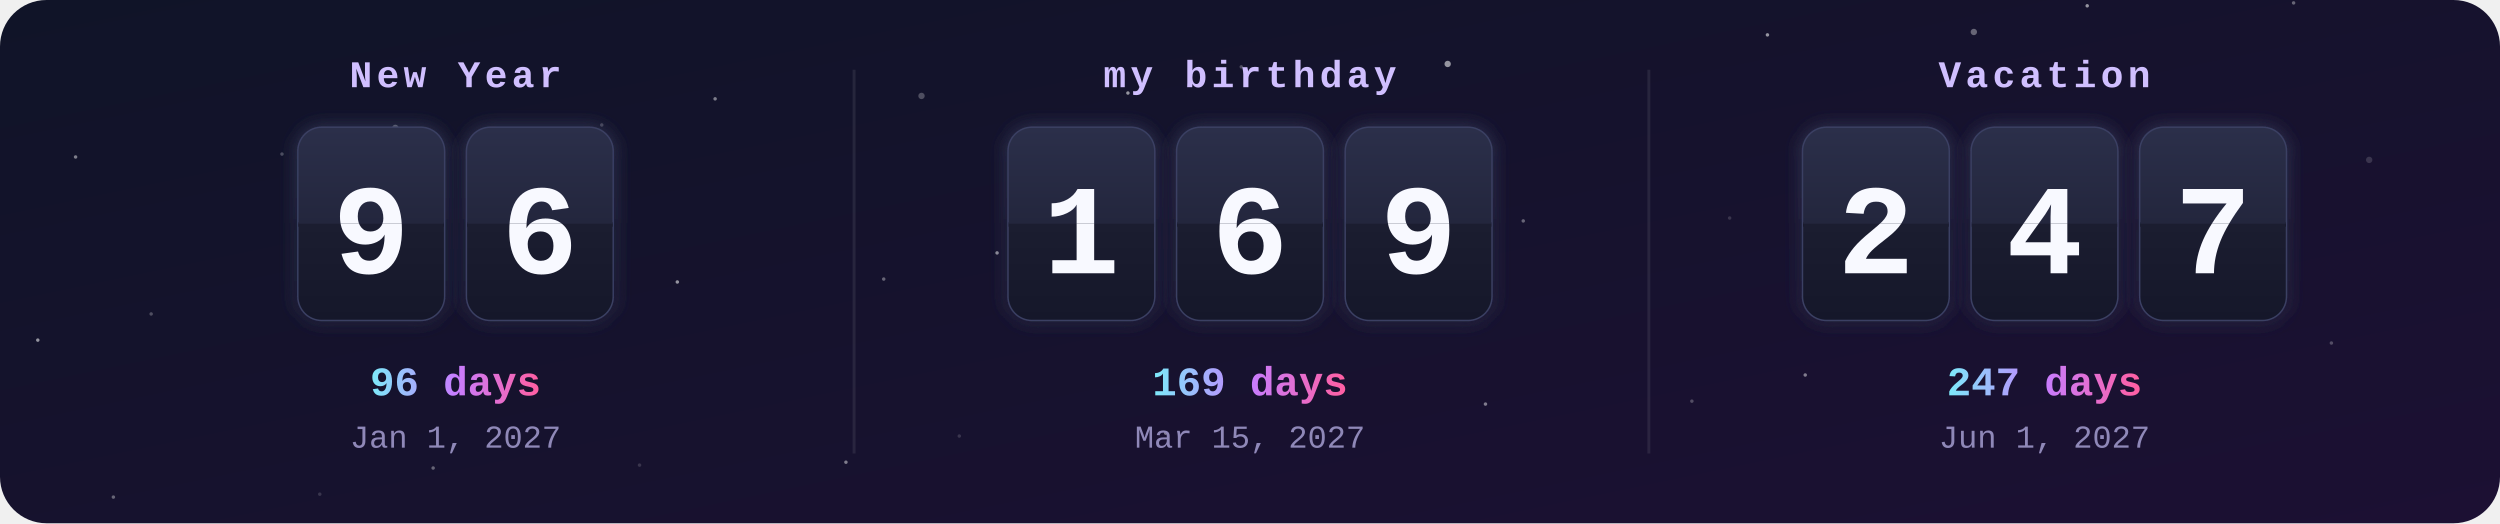
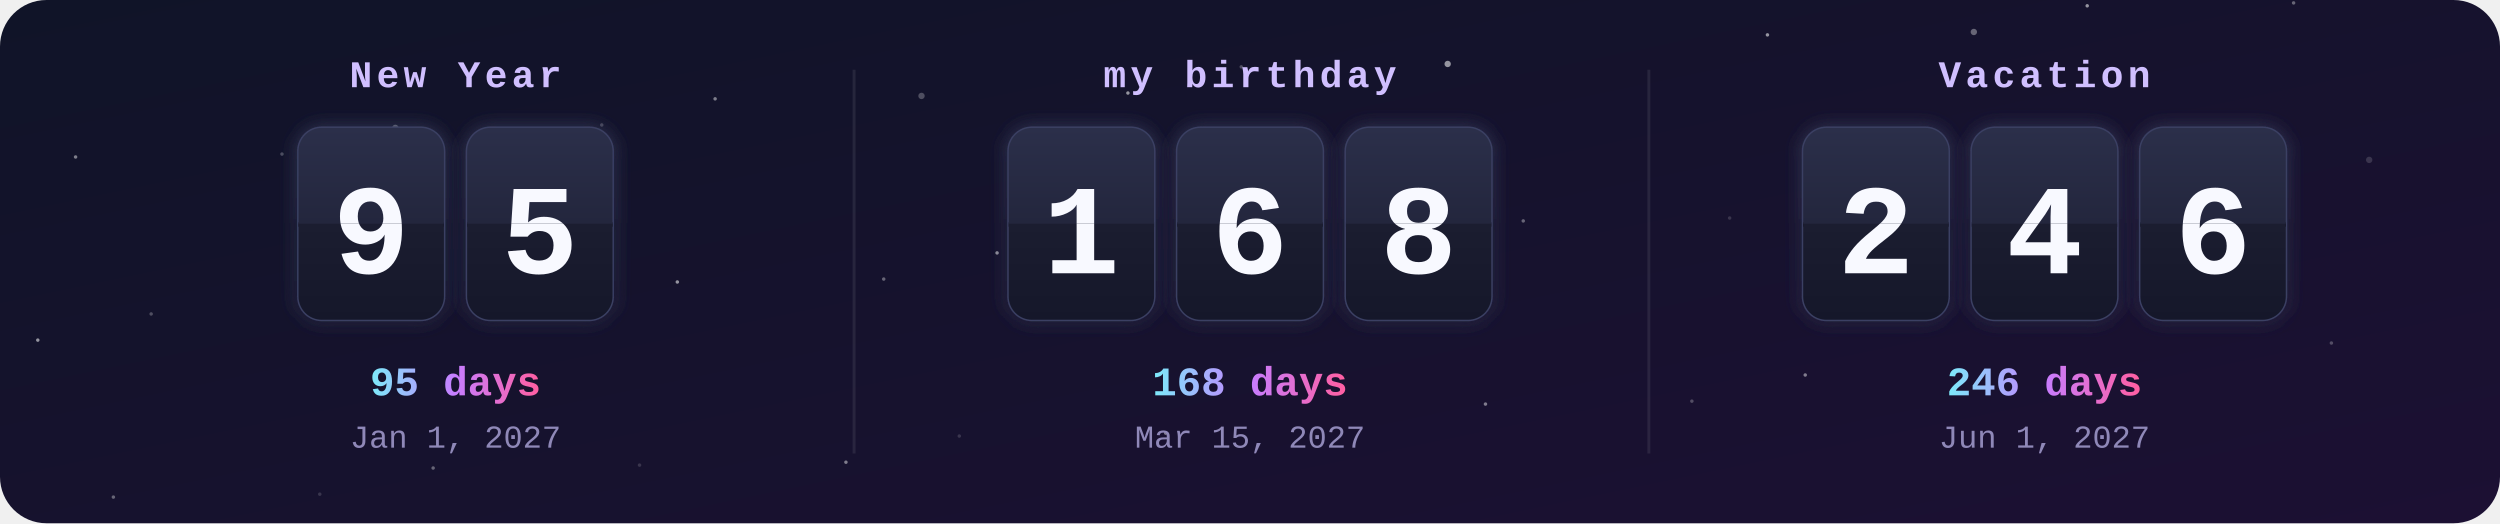
<svg xmlns="http://www.w3.org/2000/svg" width="860" height="180" viewBox="0 0 860 180">
  <defs>
    <clipPath id="frame">
      <rect width="860" height="180" rx="16" />
    </clipPath>
    <linearGradient id="bg" x1="0" y1="0" x2="1" y2="1">
      <stop offset="0" stop-color="#101428" />
      <stop offset="1" stop-color="#1c1033" />
    </linearGradient>
    <linearGradient id="card" x1="0" y1="0" x2="0" y2="1">
      <stop offset="0" stop-color="#2b2f4a" />
      <stop offset=".5" stop-color="#23263d" />
      <stop offset=".5" stop-color="#1b1d30" />
      <stop offset="1" stop-color="#15172a" />
    </linearGradient>
    <linearGradient id="accent" x1="0" y1="0" x2="1" y2="0">
      <stop offset="0" stop-color="#7ee8fa" />
      <stop offset=".5" stop-color="#c77dff" />
      <stop offset="1" stop-color="#ff5fa2" />
    </linearGradient>
    <filter id="glow" x="-30%" y="-30%" width="160%" height="160%">
      <feGaussianBlur stdDeviation="3" result="b" />
      <feMerge>
        <feMergeNode in="b" />
        <feMergeNode in="SourceGraphic" />
      </feMerge>
    </filter>
    <clipPath id="t0_0">
      <rect x="102.7" y="44" width="50" height="33" />
    </clipPath>
    <clipPath id="b0_0">
      <rect x="102.7" y="77" width="50" height="33" />
    </clipPath>
    <clipPath id="t0_1">
      <rect x="160.7" y="44" width="50" height="33" />
    </clipPath>
    <clipPath id="b0_1">
      <rect x="160.7" y="77" width="50" height="33" />
    </clipPath>
    <clipPath id="t1_0">
      <rect x="347" y="44" width="50" height="33" />
    </clipPath>
    <clipPath id="b1_0">
      <rect x="347" y="77" width="50" height="33" />
    </clipPath>
    <clipPath id="t1_1">
      <rect x="405" y="44" width="50" height="33" />
    </clipPath>
    <clipPath id="b1_1">
      <rect x="405" y="77" width="50" height="33" />
    </clipPath>
    <clipPath id="t1_2">
      <rect x="463" y="44" width="50" height="33" />
    </clipPath>
    <clipPath id="b1_2">
      <rect x="463" y="77" width="50" height="33" />
    </clipPath>
    <clipPath id="t2_0">
      <rect x="620.3" y="44" width="50" height="33" />
    </clipPath>
    <clipPath id="b2_0">
      <rect x="620.3" y="77" width="50" height="33" />
    </clipPath>
    <clipPath id="t2_1">
      <rect x="678.3" y="44" width="50" height="33" />
    </clipPath>
    <clipPath id="b2_1">
      <rect x="678.3" y="77" width="50" height="33" />
    </clipPath>
    <clipPath id="t2_2">
      <rect x="736.3" y="44" width="50" height="33" />
    </clipPath>
    <clipPath id="b2_2">
      <rect x="736.3" y="77" width="50" height="33" />
    </clipPath>
  </defs>
  <style>
    .label{font:bold 13px ui-monospace,SFMono-Regular,Menlo,Consolas,"Liberation Mono",monospace;fill:#d0bfff;letter-spacing:1.5px;text-transform:uppercase}
    .digit{font:bold 44px ui-monospace,SFMono-Regular,Menlo,Consolas,"Liberation Mono",monospace;fill:#f8f9ff}
    .big{font:bold 14px ui-monospace,SFMono-Regular,Menlo,Consolas,"Liberation Mono",monospace;fill:url(#accent)}
    .done{fill:#ffd43b}
    .date{font:11px ui-monospace,SFMono-Regular,Menlo,Consolas,"Liberation Mono",monospace;fill:#8f88b8}
    @keyframes flipTop{0%,88%{transform:scaleY(1)}94%,100%{transform:scaleY(0)}}
@keyframes flipBottom{0%,93%{transform:scaleY(0)}100%{transform:scaleY(1)}}</style>
  <g clip-path="url(#frame)">
    <rect width="860" height="180" fill="url(#bg)" />
    <circle cx="0" cy="0" r="1.1" fill="#fff" opacity="0.15" />
    <circle cx="97" cy="53" r="0.6" fill="#fff" opacity="0.25" />
    <circle cx="194" cy="106" r="0.6" fill="#fff" opacity="0.35" />
    <circle cx="291" cy="159" r="0.6" fill="#fff" opacity="0.45" />
    <circle cx="388" cy="32" r="0.6" fill="#fff" opacity="0.55" />
    <circle cx="485" cy="85" r="0.6" fill="#fff" opacity="0.15" />
    <circle cx="582" cy="138" r="0.6" fill="#fff" opacity="0.25" />
    <circle cx="679" cy="11" r="1.1" fill="#fff" opacity="0.35" />
    <circle cx="776" cy="64" r="0.6" fill="#fff" opacity="0.45" />
    <circle cx="13" cy="117" r="0.6" fill="#fff" opacity="0.55" />
    <circle cx="110" cy="170" r="0.6" fill="#fff" opacity="0.15" />
    <circle cx="207" cy="43" r="0.6" fill="#fff" opacity="0.25" />
    <circle cx="304" cy="96" r="0.6" fill="#fff" opacity="0.35" />
    <circle cx="401" cy="149" r="0.6" fill="#fff" opacity="0.45" />
    <circle cx="498" cy="22" r="1.1" fill="#fff" opacity="0.55" />
    <circle cx="595" cy="75" r="0.6" fill="#fff" opacity="0.15" />
    <circle cx="692" cy="128" r="0.6" fill="#fff" opacity="0.25" />
    <circle cx="789" cy="1" r="0.6" fill="#fff" opacity="0.35" />
    <circle cx="26" cy="54" r="0.6" fill="#fff" opacity="0.45" />
    <circle cx="123" cy="107" r="0.6" fill="#fff" opacity="0.55" />
    <circle cx="220" cy="160" r="0.6" fill="#fff" opacity="0.15" />
    <circle cx="317" cy="33" r="1.1" fill="#fff" opacity="0.25" />
    <circle cx="414" cy="86" r="0.6" fill="#fff" opacity="0.35" />
    <circle cx="511" cy="139" r="0.6" fill="#fff" opacity="0.45" />
    <circle cx="608" cy="12" r="0.6" fill="#fff" opacity="0.55" />
    <circle cx="705" cy="65" r="0.6" fill="#fff" opacity="0.15" />
    <circle cx="802" cy="118" r="0.6" fill="#fff" opacity="0.25" />
    <circle cx="39" cy="171" r="0.6" fill="#fff" opacity="0.35" />
    <circle cx="136" cy="44" r="1.1" fill="#fff" opacity="0.45" />
    <circle cx="233" cy="97" r="0.6" fill="#fff" opacity="0.55" />
    <circle cx="330" cy="150" r="0.6" fill="#fff" opacity="0.15" />
    <circle cx="427" cy="23" r="0.6" fill="#fff" opacity="0.25" />
    <circle cx="524" cy="76" r="0.6" fill="#fff" opacity="0.35" />
    <circle cx="621" cy="129" r="0.6" fill="#fff" opacity="0.45" />
    <circle cx="718" cy="2" r="0.6" fill="#fff" opacity="0.55" />
    <circle cx="815" cy="55" r="1.1" fill="#fff" opacity="0.15" />
    <circle cx="52" cy="108" r="0.6" fill="#fff" opacity="0.25" />
    <circle cx="149" cy="161" r="0.6" fill="#fff" opacity="0.35" />
    <circle cx="246" cy="34" r="0.6" fill="#fff" opacity="0.45" />
    <circle cx="343" cy="87" r="0.6" fill="#fff" opacity="0.55" />
    <text x="156.7" y="30" class="label" text-anchor="middle">New Year</text>
    <g filter="url(#glow)">
      <rect x="102.7" y="44" width="50" height="66" rx="8" fill="url(#card)" stroke="#3b3f63" />
      <text x="127.7" y="94" class="digit" text-anchor="middle">9</text>
      <rect x="102.7" y="76.5" width="50" height="1.5" fill="#0b0c18" />
    </g>
    <g style="transform-origin:127.7px 77px;animation:flipTop 6s ease-in 0s infinite">
      <g clip-path="url(#t0_0)">
        <rect x="102.7" y="44" width="50" height="66" rx="8" fill="url(#card)" />
        <text x="127.7" y="94" class="digit" text-anchor="middle">9</text>
      </g>
    </g>
    <g style="transform-origin:127.7px 77px;animation:flipBottom 6s ease-out 0s infinite">
      <g clip-path="url(#b0_0)">
        <rect x="102.7" y="44" width="50" height="66" rx="8" fill="url(#card)" />
        <text x="127.7" y="94" class="digit" text-anchor="middle">9</text>
      </g>
    </g>
    <g filter="url(#glow)">
      <rect x="160.7" y="44" width="50" height="66" rx="8" fill="url(#card)" stroke="#3b3f63" />
-       <text x="185.7" y="94" class="digit" text-anchor="middle">6</text>
+       <text x="185.7" y="94" class="digit" text-anchor="middle">5</text>
      <rect x="160.7" y="76.5" width="50" height="1.5" fill="#0b0c18" />
    </g>
    <g style="transform-origin:185.7px 77px;animation:flipTop 6s ease-in -0.3s infinite">
      <g clip-path="url(#t0_1)">
        <rect x="160.7" y="44" width="50" height="66" rx="8" fill="url(#card)" />
-         <text x="185.7" y="94" class="digit" text-anchor="middle">6</text>
+         <text x="185.7" y="94" class="digit" text-anchor="middle">5</text>
      </g>
    </g>
    <g style="transform-origin:185.7px 77px;animation:flipBottom 6s ease-out -0.3s infinite">
      <g clip-path="url(#b0_1)">
        <rect x="160.7" y="44" width="50" height="66" rx="8" fill="url(#card)" />
-         <text x="185.7" y="94" class="digit" text-anchor="middle">6</text>
-       </g>
-     </g>
-     <text x="156.7" y="136" class="big" text-anchor="middle">96 days</text>
+         <text x="185.7" y="94" class="digit" text-anchor="middle">5</text>
+       </g>
+     </g>
+     <text x="156.7" y="136" class="big" text-anchor="middle">95 days</text>
    <text x="156.7" y="154" class="date" text-anchor="middle">Jan 1, 2027</text>
    <text x="430" y="30" class="label" text-anchor="middle">my birthday</text>
    <g filter="url(#glow)">
      <rect x="347" y="44" width="50" height="66" rx="8" fill="url(#card)" stroke="#3b3f63" />
      <text x="372" y="94" class="digit" text-anchor="middle">1</text>
      <rect x="347" y="76.5" width="50" height="1.5" fill="#0b0c18" />
    </g>
    <g style="transform-origin:372px 77px;animation:flipTop 6s ease-in -1.3s infinite">
      <g clip-path="url(#t1_0)">
        <rect x="347" y="44" width="50" height="66" rx="8" fill="url(#card)" />
        <text x="372" y="94" class="digit" text-anchor="middle">1</text>
      </g>
    </g>
    <g style="transform-origin:372px 77px;animation:flipBottom 6s ease-out -1.3s infinite">
      <g clip-path="url(#b1_0)">
        <rect x="347" y="44" width="50" height="66" rx="8" fill="url(#card)" />
        <text x="372" y="94" class="digit" text-anchor="middle">1</text>
      </g>
    </g>
    <g filter="url(#glow)">
      <rect x="405" y="44" width="50" height="66" rx="8" fill="url(#card)" stroke="#3b3f63" />
      <text x="430" y="94" class="digit" text-anchor="middle">6</text>
      <rect x="405" y="76.5" width="50" height="1.5" fill="#0b0c18" />
    </g>
    <g style="transform-origin:430px 77px;animation:flipTop 6s ease-in -1.6s infinite">
      <g clip-path="url(#t1_1)">
        <rect x="405" y="44" width="50" height="66" rx="8" fill="url(#card)" />
        <text x="430" y="94" class="digit" text-anchor="middle">6</text>
      </g>
    </g>
    <g style="transform-origin:430px 77px;animation:flipBottom 6s ease-out -1.6s infinite">
      <g clip-path="url(#b1_1)">
        <rect x="405" y="44" width="50" height="66" rx="8" fill="url(#card)" />
        <text x="430" y="94" class="digit" text-anchor="middle">6</text>
      </g>
    </g>
    <g filter="url(#glow)">
      <rect x="463" y="44" width="50" height="66" rx="8" fill="url(#card)" stroke="#3b3f63" />
-       <text x="488" y="94" class="digit" text-anchor="middle">9</text>
+       <text x="488" y="94" class="digit" text-anchor="middle">8</text>
      <rect x="463" y="76.5" width="50" height="1.5" fill="#0b0c18" />
    </g>
    <g style="transform-origin:488px 77px;animation:flipTop 6s ease-in -1.8s infinite">
      <g clip-path="url(#t1_2)">
        <rect x="463" y="44" width="50" height="66" rx="8" fill="url(#card)" />
-         <text x="488" y="94" class="digit" text-anchor="middle">9</text>
+         <text x="488" y="94" class="digit" text-anchor="middle">8</text>
      </g>
    </g>
    <g style="transform-origin:488px 77px;animation:flipBottom 6s ease-out -1.8s infinite">
      <g clip-path="url(#b1_2)">
        <rect x="463" y="44" width="50" height="66" rx="8" fill="url(#card)" />
-         <text x="488" y="94" class="digit" text-anchor="middle">9</text>
-       </g>
-     </g>
-     <text x="430" y="136" class="big" text-anchor="middle">169 days</text>
+         <text x="488" y="94" class="digit" text-anchor="middle">8</text>
+       </g>
+     </g>
+     <text x="430" y="136" class="big" text-anchor="middle">168 days</text>
    <text x="430" y="154" class="date" text-anchor="middle">Mar 15, 2027</text>
    <rect x="293.3" y="24" width="1" height="132" fill="#fff" opacity=".08" />
    <text x="703.3" y="30" class="label" text-anchor="middle">Vacation</text>
    <g filter="url(#glow)">
      <rect x="620.3" y="44" width="50" height="66" rx="8" fill="url(#card)" stroke="#3b3f63" />
      <text x="645.3" y="94" class="digit" text-anchor="middle">2</text>
      <rect x="620.3" y="76.5" width="50" height="1.5" fill="#0b0c18" />
    </g>
    <g style="transform-origin:645.3px 77px;animation:flipTop 6s ease-in -2.6s infinite">
      <g clip-path="url(#t2_0)">
        <rect x="620.3" y="44" width="50" height="66" rx="8" fill="url(#card)" />
        <text x="645.3" y="94" class="digit" text-anchor="middle">2</text>
      </g>
    </g>
    <g style="transform-origin:645.3px 77px;animation:flipBottom 6s ease-out -2.6s infinite">
      <g clip-path="url(#b2_0)">
        <rect x="620.3" y="44" width="50" height="66" rx="8" fill="url(#card)" />
        <text x="645.3" y="94" class="digit" text-anchor="middle">2</text>
      </g>
    </g>
    <g filter="url(#glow)">
      <rect x="678.3" y="44" width="50" height="66" rx="8" fill="url(#card)" stroke="#3b3f63" />
      <text x="703.3" y="94" class="digit" text-anchor="middle">4</text>
      <rect x="678.3" y="76.5" width="50" height="1.5" fill="#0b0c18" />
    </g>
    <g style="transform-origin:703.3px 77px;animation:flipTop 6s ease-in -2.9s infinite">
      <g clip-path="url(#t2_1)">
        <rect x="678.3" y="44" width="50" height="66" rx="8" fill="url(#card)" />
        <text x="703.3" y="94" class="digit" text-anchor="middle">4</text>
      </g>
    </g>
    <g style="transform-origin:703.3px 77px;animation:flipBottom 6s ease-out -2.9s infinite">
      <g clip-path="url(#b2_1)">
        <rect x="678.3" y="44" width="50" height="66" rx="8" fill="url(#card)" />
        <text x="703.3" y="94" class="digit" text-anchor="middle">4</text>
      </g>
    </g>
    <g filter="url(#glow)">
      <rect x="736.3" y="44" width="50" height="66" rx="8" fill="url(#card)" stroke="#3b3f63" />
-       <text x="761.3" y="94" class="digit" text-anchor="middle">7</text>
+       <text x="761.3" y="94" class="digit" text-anchor="middle">6</text>
      <rect x="736.3" y="76.5" width="50" height="1.5" fill="#0b0c18" />
    </g>
    <g style="transform-origin:761.3px 77px;animation:flipTop 6s ease-in -3.1s infinite">
      <g clip-path="url(#t2_2)">
        <rect x="736.3" y="44" width="50" height="66" rx="8" fill="url(#card)" />
-         <text x="761.3" y="94" class="digit" text-anchor="middle">7</text>
+         <text x="761.3" y="94" class="digit" text-anchor="middle">6</text>
      </g>
    </g>
    <g style="transform-origin:761.3px 77px;animation:flipBottom 6s ease-out -3.1s infinite">
      <g clip-path="url(#b2_2)">
        <rect x="736.3" y="44" width="50" height="66" rx="8" fill="url(#card)" />
-         <text x="761.3" y="94" class="digit" text-anchor="middle">7</text>
-       </g>
-     </g>
-     <text x="703.3" y="136" class="big" text-anchor="middle">247 days</text>
+         <text x="761.3" y="94" class="digit" text-anchor="middle">6</text>
+       </g>
+     </g>
+     <text x="703.3" y="136" class="big" text-anchor="middle">246 days</text>
    <text x="703.3" y="154" class="date" text-anchor="middle">Jun 1, 2027</text>
    <rect x="566.7" y="24" width="1" height="132" fill="#fff" opacity=".08" />
  </g>
</svg>
